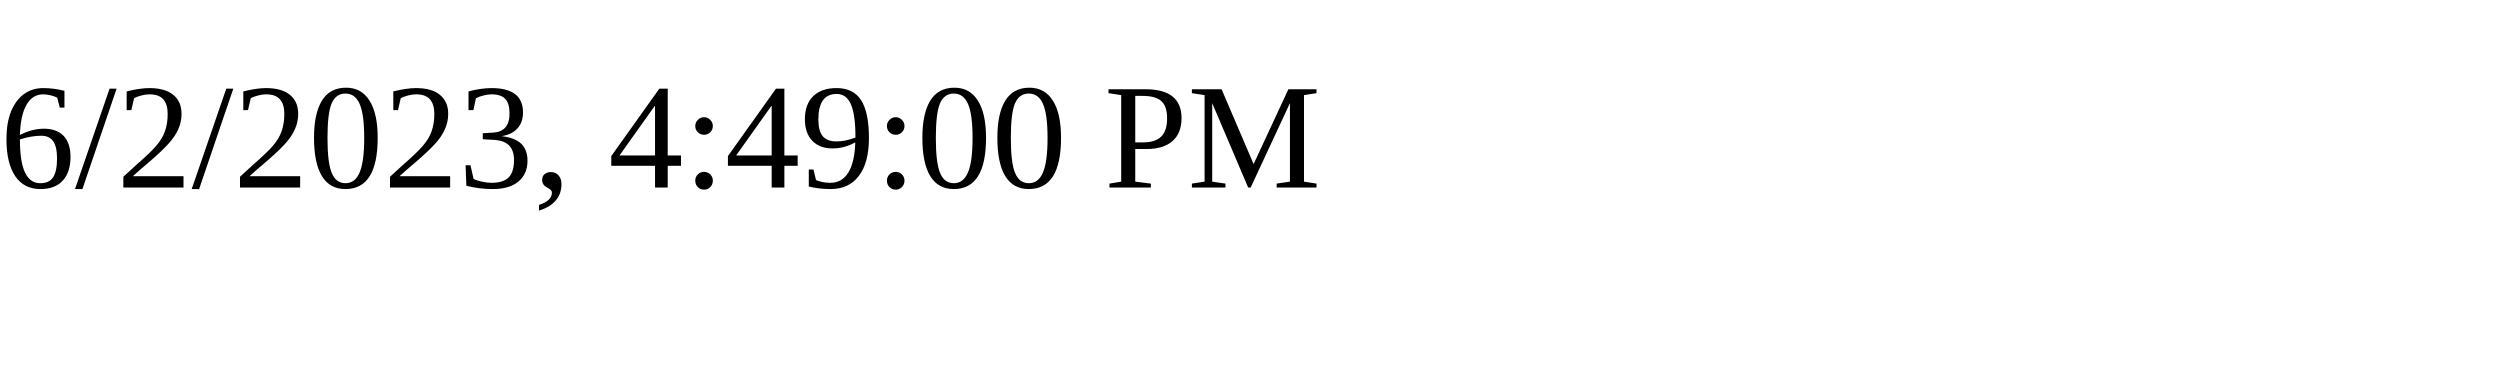
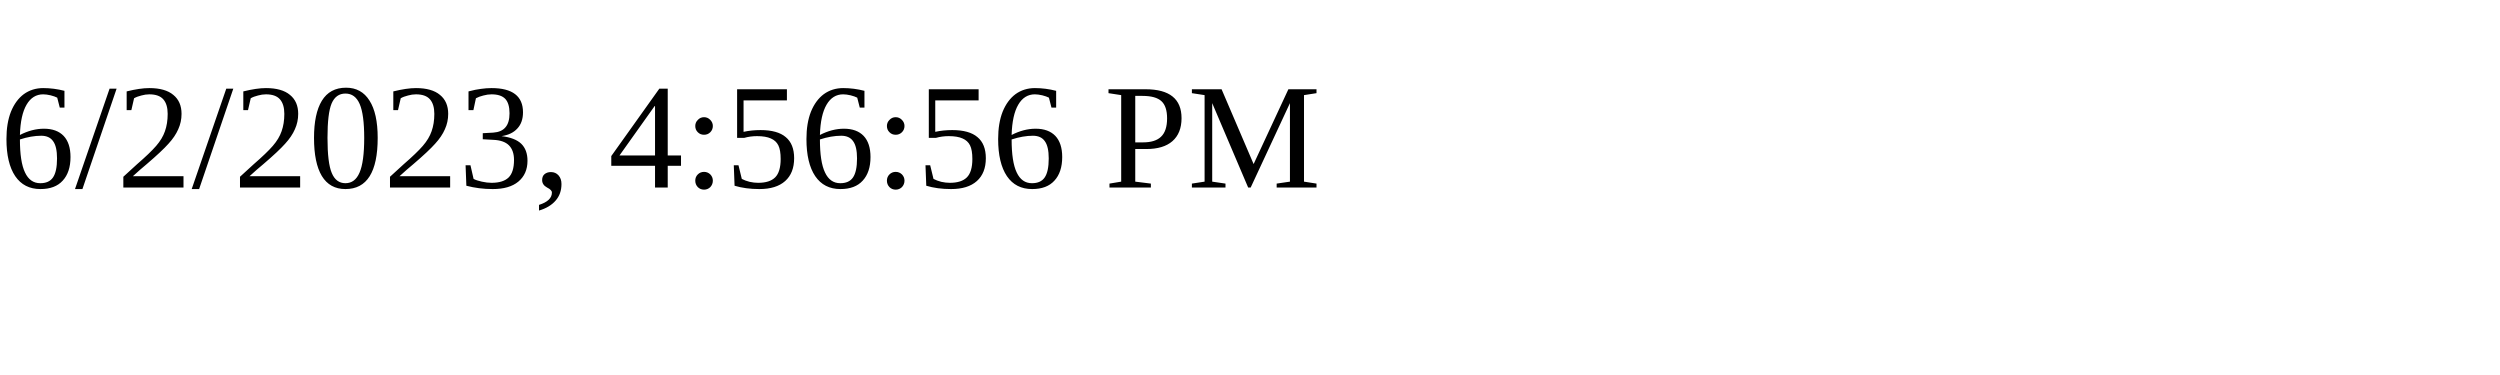
<svg xmlns="http://www.w3.org/2000/svg" height="30" width="200">
-   <text x="0" y="15">6/2/2023, 4:49:00 PM</text>
+   <text x="0" y="15">6/2/2023, 4:56:56 PM</text>
</svg>
